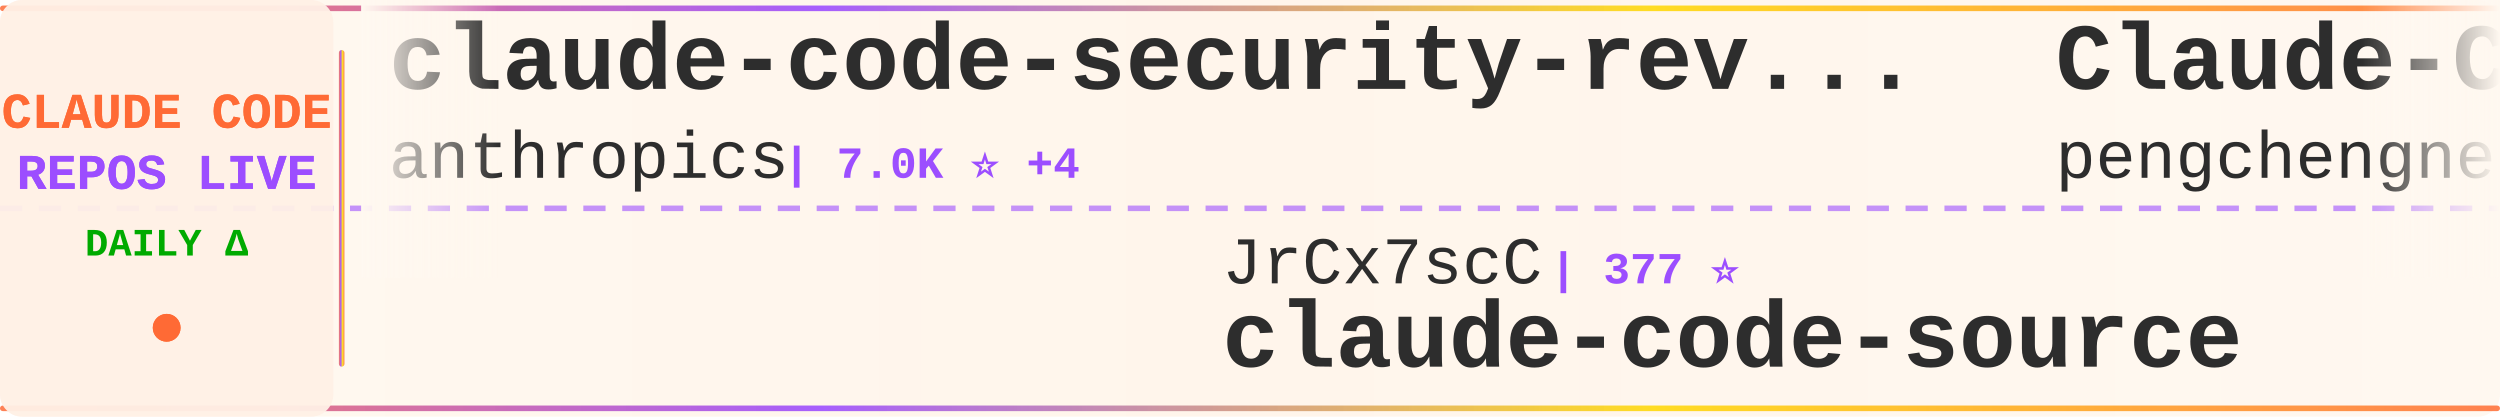
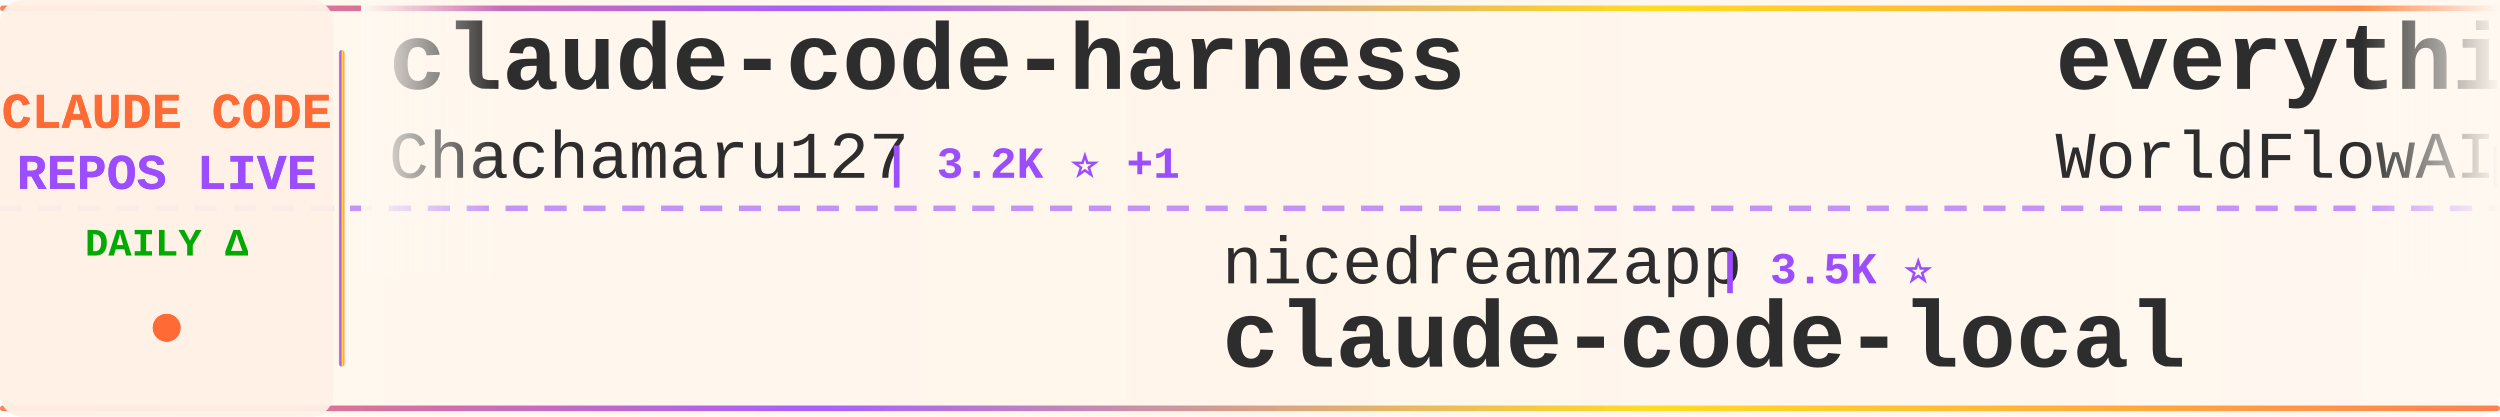
<svg xmlns="http://www.w3.org/2000/svg" width="900" height="150">
  <defs>
    <linearGradient id="tickerBg" x1="0%" y1="0%" x2="100%" y2="0%">
      <stop offset="0%" style="stop-color:#fff8f0;stop-opacity:0.98" />
      <stop offset="50%" style="stop-color:#fff5eb;stop-opacity:1" />
      <stop offset="100%" style="stop-color:#fff8f0;stop-opacity:0.98" />
    </linearGradient>
    <linearGradient id="borderGrad" x1="0%" y1="0%" x2="100%" y2="0%">
      <stop offset="0%" style="stop-color:#FF6B35;stop-opacity:0.85">
        <animate attributeName="stop-opacity" values="0.85;1;0.85" dur="2s" repeatCount="indefinite" />
      </stop>
      <stop offset="33%" style="stop-color:#9C4EFF;stop-opacity:0.9">
        <animate attributeName="stop-opacity" values="0.9;1;0.9" dur="2.2s" repeatCount="indefinite" />
      </stop>
      <stop offset="66%" style="stop-color:#FFD700;stop-opacity:0.85">
        <animate attributeName="stop-opacity" values="0.85;1;0.85" dur="1.8s" repeatCount="indefinite" />
      </stop>
      <stop offset="100%" style="stop-color:#FF6B35;stop-opacity:0.85">
        <animate attributeName="stop-opacity" values="0.85;1;0.85" dur="2s" repeatCount="indefinite" />
      </stop>
    </linearGradient>
    <filter id="textGlow">
      <feGaussianBlur stdDeviation="0.15" result="coloredBlur" />
      <feMerge>
        <feMergeNode in="coloredBlur" />
        <feMergeNode in="SourceGraphic" />
      </feMerge>
    </filter>
    <filter id="metricGlow">
      <feGaussianBlur stdDeviation="0.2" result="coloredBlur" />
      <feMerge>
        <feMergeNode in="coloredBlur" />
        <feMergeNode in="SourceGraphic" />
      </feMerge>
    </filter>
    <linearGradient id="leftFade" x1="0%" y1="0%" x2="100%" y2="0%">
      <stop offset="0%" style="stop-color:#fff8f0;stop-opacity:1" />
      <stop offset="100%" style="stop-color:#fff8f0;stop-opacity:0" />
    </linearGradient>
    <linearGradient id="rightFade" x1="0%" y1="0%" x2="100%" y2="0%">
      <stop offset="0%" style="stop-color:#fff8f0;stop-opacity:0" />
      <stop offset="100%" style="stop-color:#fff8f0;stop-opacity:1" />
    </linearGradient>
  </defs>
  <rect width="900" height="150" fill="url(#tickerBg)" rx="8" />
  <rect x="0" y="2" width="900" height="2" fill="url(#borderGrad)" rx="1" />
  <rect x="0" y="146" width="900" height="2" fill="url(#borderGrad)" rx="1" />
  <line x1="0" y1="75" x2="900" y2="75" stroke="#9C4EFF" stroke-width="2" stroke-dasharray="8 6" opacity="0.6" />
  <rect x="0" y="0" width="120" height="150" fill="#fff0e6" opacity="0.95" rx="8" />
  <text x="60" y="46" font-family="'Courier New', monospace" font-size="18" font-weight="bold" fill="#FF6B35" text-anchor="middle" filter="url(#textGlow)">
    CLAUDE CODE
  </text>
  <text x="60" y="68" font-family="'Courier New', monospace" font-size="18" font-weight="bold" fill="#9C4EFF" text-anchor="middle" filter="url(#textGlow)">
    REPOS LIVE
  </text>
  <text x="60" y="92" font-family="'Courier New', monospace" font-size="14" font-weight="bold" fill="#00aa00" text-anchor="middle">
    DAILY Δ
  </text>
  <circle cx="60" cy="118" r="5" fill="#FF6B35" filter="url(#metricGlow)">
    <animate attributeName="r" values="4;6;4" dur="1.5s" repeatCount="indefinite" />
    <animate attributeName="opacity" values="0.6;1;0.6" dur="1.5s" repeatCount="indefinite" />
  </circle>
  <rect x="122" y="18" width="2" height="114" fill="url(#borderGrad)" rx="1" />
  <clipPath id="tickerClip">
    <rect x="130" y="0" width="770" height="150" />
  </clipPath>
  <g clip-path="url(#tickerClip)">
    <g id="tickerItems">
      <animateTransform attributeName="transform" attributeType="XML" type="translate" from="0 0" to="-3000 0" dur="54s" repeatCount="indefinite" />
      <g transform="translate(0, 0)">
-         <text x="140" y="32" font-family="'Courier New', monospace" font-size="34" font-weight="bold" fill="#2d2d2d">claude-code-security-rev...</text>
-         <text x="140" y="64" font-family="'Courier New', monospace" font-size="24" font-weight="normal" fill="#2d2d2d" opacity="1.0">anthropics</text>
-         <text x="282" y="64" font-family="'Courier New', monospace" font-size="16" font-weight="bold" fill="#9C4EFF"> | 7.0K ⭐ +4</text>
+         <text x="140" y="32" font-family="'Courier New', monospace" font-size="34" font-weight="bold" fill="#2d2d2d">claude-code-harness</text>
+         <text x="140" y="64" font-family="'Courier New', monospace" font-size="24" font-weight="normal" fill="#2d2d2d" opacity="1.0">Chachamaru127</text>
+         <text x="318" y="64" font-family="'Courier New', monospace" font-size="16" font-weight="bold" fill="#9C4EFF"> | 3.2K ⭐ +1</text>
      </g>
      <g transform="translate(300, 0)">
-         <text x="140" y="102" font-family="'Courier New', monospace" font-size="24" font-weight="normal" fill="#2d2d2d" opacity="1.0">JrCx7scC</text>
-         <text x="258" y="102" font-family="'Courier New', monospace" font-size="16" font-weight="bold" fill="#9C4EFF"> | 377 ⭐</text>
-         <text x="140" y="132" font-family="'Courier New', monospace" font-size="34" font-weight="bold" fill="#2d2d2d">claude-code-source</text>
+         <text x="140" y="102" font-family="'Courier New', monospace" font-size="24" font-weight="normal" fill="#2d2d2d" opacity="1.0">nicedreamzapp</text>
+         <text x="318" y="102" font-family="'Courier New', monospace" font-size="16" font-weight="bold" fill="#9C4EFF"> | 3.5K ⭐</text>
+         <text x="140" y="132" font-family="'Courier New', monospace" font-size="34" font-weight="bold" fill="#2d2d2d">claude-code-local</text>
      </g>
      <g transform="translate(600, 0)">
-         <text x="140" y="32" font-family="'Courier New', monospace" font-size="34" font-weight="bold" fill="#2d2d2d">Claude-Code</text>
-         <text x="140" y="64" font-family="'Courier New', monospace" font-size="24" font-weight="normal" fill="#2d2d2d" opacity="1.0">pengchengneo</text>
-         <text x="306" y="64" font-family="'Courier New', monospace" font-size="16" font-weight="bold" fill="#9C4EFF"> | 1.8K ⭐</text>
+         <text x="140" y="32" font-family="'Courier New', monospace" font-size="34" font-weight="bold" fill="#2d2d2d">everything-claude-code</text>
+         <text x="140" y="64" font-family="'Courier New', monospace" font-size="24" font-weight="normal" fill="#2d2d2d" opacity="1.0">WorldFlowAI</text>
+         <text x="294" y="64" font-family="'Courier New', monospace" font-size="16" font-weight="bold" fill="#9C4EFF"> | 6.6K ⭐ +7</text>
      </g>
      <g transform="translate(900, 0)">
-         <text x="140" y="102" font-family="'Courier New', monospace" font-size="24" font-weight="normal" fill="#2d2d2d" opacity="1.0">jqueryscript</text>
-         <text x="306" y="102" font-family="'Courier New', monospace" font-size="16" font-weight="bold" fill="#9C4EFF"> | 553 ⭐</text>
-         <text x="140" y="132" font-family="'Courier New', monospace" font-size="34" font-weight="bold" fill="#2d2d2d">awesome-claude-code</text>
+         <text x="140" y="102" font-family="'Courier New', monospace" font-size="24" font-weight="normal" fill="#2d2d2d" opacity="1.0">Pimzino</text>
+         <text x="246" y="102" font-family="'Courier New', monospace" font-size="16" font-weight="bold" fill="#9C4EFF"> | 3.9K ⭐</text>
+         <text x="140" y="132" font-family="'Courier New', monospace" font-size="34" font-weight="bold" fill="#2d2d2d">claude-code-spec-workflo...</text>
      </g>
      <g transform="translate(1200, 0)">
-         <text x="140" y="32" font-family="'Courier New', monospace" font-size="34" font-weight="bold" fill="#2d2d2d">claude-code-from-scratch</text>
-         <text x="140" y="64" font-family="'Courier New', monospace" font-size="24" font-weight="normal" fill="#2d2d2d" opacity="1.0">Windy3f3f3f3f</text>
-         <text x="318" y="64" font-family="'Courier New', monospace" font-size="16" font-weight="bold" fill="#9C4EFF"> | 2.8K ⭐</text>
+         <text x="140" y="32" font-family="'Courier New', monospace" font-size="34" font-weight="bold" fill="#2d2d2d">Open-ClaudeCode</text>
+         <text x="140" y="64" font-family="'Courier New', monospace" font-size="24" font-weight="normal" fill="#2d2d2d" opacity="1.0">LING71671</text>
+         <text x="270" y="64" font-family="'Courier New', monospace" font-size="16" font-weight="bold" fill="#9C4EFF"> | 993 ⭐ +1</text>
      </g>
      <g transform="translate(1500, 0)">
-         <text x="140" y="102" font-family="'Courier New', monospace" font-size="24" font-weight="normal" fill="#2d2d2d" opacity="1.0">hangsman</text>
-         <text x="258" y="102" font-family="'Courier New', monospace" font-size="16" font-weight="bold" fill="#9C4EFF"> | 798 ⭐ -1</text>
-         <text x="140" y="132" font-family="'Courier New', monospace" font-size="34" font-weight="bold" fill="#2d2d2d">claude-code-source</text>
+         <text x="140" y="102" font-family="'Courier New', monospace" font-size="24" font-weight="normal" fill="#2d2d2d" opacity="1.0">lintsinghua</text>
+         <text x="294" y="102" font-family="'Courier New', monospace" font-size="16" font-weight="bold" fill="#9C4EFF"> | 4.4K ⭐</text>
+         <text x="140" y="132" font-family="'Courier New', monospace" font-size="34" font-weight="bold" fill="#2d2d2d">claude-code-book</text>
      </g>
      <g transform="translate(1800, 0)">
-         <text x="140" y="32" font-family="'Courier New', monospace" font-size="34" font-weight="bold" fill="#2d2d2d">Claude-Code-Source-Study</text>
-         <text x="140" y="64" font-family="'Courier New', monospace" font-size="24" font-weight="normal" fill="#2d2d2d" opacity="1.0">luyao618</text>
-         <text x="258" y="64" font-family="'Courier New', monospace" font-size="16" font-weight="bold" fill="#9C4EFF"> | 1.7K ⭐</text>
+         <text x="140" y="32" font-family="'Courier New', monospace" font-size="34" font-weight="bold" fill="#2d2d2d">awesome-claude-code-suba...</text>
+         <text x="140" y="64" font-family="'Courier New', monospace" font-size="24" font-weight="normal" fill="#2d2d2d" opacity="1.0">VoltAgent</text>
+         <text x="270" y="64" font-family="'Courier New', monospace" font-size="16" font-weight="bold" fill="#9C4EFF"> | 26.6K ⭐ +1</text>
      </g>
      <g transform="translate(2100, 0)">
-         <text x="140" y="102" font-family="'Courier New', monospace" font-size="24" font-weight="normal" fill="#2d2d2d" opacity="1.0">ccplugins</text>
-         <text x="270" y="102" font-family="'Courier New', monospace" font-size="16" font-weight="bold" fill="#9C4EFF"> | 1.0K ⭐</text>
-         <text x="140" y="132" font-family="'Courier New', monospace" font-size="34" font-weight="bold" fill="#2d2d2d">awesome-claude-code-plug...</text>
+         <text x="140" y="102" font-family="'Courier New', monospace" font-size="24" font-weight="normal" fill="#2d2d2d" opacity="1.0">anthropics</text>
+         <text x="282" y="102" font-family="'Courier New', monospace" font-size="16" font-weight="bold" fill="#9C4EFF"> | 1.1K ⭐</text>
+         <text x="140" y="132" font-family="'Courier New', monospace" font-size="34" font-weight="bold" fill="#2d2d2d">claude-code-base-action</text>
      </g>
      <g transform="translate(2400, 0)">
-         <text x="140" y="32" font-family="'Courier New', monospace" font-size="34" font-weight="bold" fill="#2d2d2d">claude-code-best-practic...</text>
-         <text x="140" y="64" font-family="'Courier New', monospace" font-size="24" font-weight="normal" fill="#2d2d2d" opacity="1.0">shanraisshan</text>
-         <text x="306" y="64" font-family="'Courier New', monospace" font-size="16" font-weight="bold" fill="#9C4EFF"> | 69.2K ⭐ +10</text>
+         <text x="140" y="32" font-family="'Courier New', monospace" font-size="34" font-weight="bold" fill="#2d2d2d">claude-code-source</text>
+         <text x="140" y="64" font-family="'Courier New', monospace" font-size="24" font-weight="normal" fill="#2d2d2d" opacity="1.0">JrCx7scC</text>
+         <text x="258" y="64" font-family="'Courier New', monospace" font-size="16" font-weight="bold" fill="#9C4EFF"> | 377 ⭐</text>
      </g>
      <g transform="translate(2700, 0)">
-         <text x="140" y="102" font-family="'Courier New', monospace" font-size="24" font-weight="normal" fill="#2d2d2d" opacity="1.0">VoltAgent</text>
-         <text x="270" y="102" font-family="'Courier New', monospace" font-size="16" font-weight="bold" fill="#9C4EFF"> | 26.6K ⭐ -1</text>
-         <text x="140" y="132" font-family="'Courier New', monospace" font-size="34" font-weight="bold" fill="#2d2d2d">awesome-claude-code-suba...</text>
+         <text x="140" y="102" font-family="'Courier New', monospace" font-size="24" font-weight="normal" fill="#2d2d2d" opacity="1.0">rohitg00</text>
+         <text x="258" y="102" font-family="'Courier New', monospace" font-size="16" font-weight="bold" fill="#9C4EFF"> | 2.8K ⭐ +1</text>
+         <text x="140" y="132" font-family="'Courier New', monospace" font-size="34" font-weight="bold" fill="#2d2d2d">awesome-claude-code-tool...</text>
      </g>
      <g transform="translate(3000, 0)">
-         <text x="140" y="32" font-family="'Courier New', monospace" font-size="34" font-weight="bold" fill="#2d2d2d">claude-code-security-rev...</text>
-         <text x="140" y="64" font-family="'Courier New', monospace" font-size="24" font-weight="normal" fill="#2d2d2d" opacity="1.0">anthropics</text>
-         <text x="282" y="64" font-family="'Courier New', monospace" font-size="16" font-weight="bold" fill="#9C4EFF"> | 7.0K ⭐ +4</text>
+         <text x="140" y="32" font-family="'Courier New', monospace" font-size="34" font-weight="bold" fill="#2d2d2d">claude-code-harness</text>
+         <text x="140" y="64" font-family="'Courier New', monospace" font-size="24" font-weight="normal" fill="#2d2d2d" opacity="1.0">Chachamaru127</text>
+         <text x="318" y="64" font-family="'Courier New', monospace" font-size="16" font-weight="bold" fill="#9C4EFF"> | 3.2K ⭐ +1</text>
      </g>
      <g transform="translate(3300, 0)">
-         <text x="140" y="102" font-family="'Courier New', monospace" font-size="24" font-weight="normal" fill="#2d2d2d" opacity="1.0">JrCx7scC</text>
-         <text x="258" y="102" font-family="'Courier New', monospace" font-size="16" font-weight="bold" fill="#9C4EFF"> | 377 ⭐</text>
-         <text x="140" y="132" font-family="'Courier New', monospace" font-size="34" font-weight="bold" fill="#2d2d2d">claude-code-source</text>
+         <text x="140" y="102" font-family="'Courier New', monospace" font-size="24" font-weight="normal" fill="#2d2d2d" opacity="1.0">nicedreamzapp</text>
+         <text x="318" y="102" font-family="'Courier New', monospace" font-size="16" font-weight="bold" fill="#9C4EFF"> | 3.5K ⭐</text>
+         <text x="140" y="132" font-family="'Courier New', monospace" font-size="34" font-weight="bold" fill="#2d2d2d">claude-code-local</text>
      </g>
      <g transform="translate(3600, 0)">
-         <text x="140" y="32" font-family="'Courier New', monospace" font-size="34" font-weight="bold" fill="#2d2d2d">Claude-Code</text>
-         <text x="140" y="64" font-family="'Courier New', monospace" font-size="24" font-weight="normal" fill="#2d2d2d" opacity="1.0">pengchengneo</text>
-         <text x="306" y="64" font-family="'Courier New', monospace" font-size="16" font-weight="bold" fill="#9C4EFF"> | 1.8K ⭐</text>
+         <text x="140" y="32" font-family="'Courier New', monospace" font-size="34" font-weight="bold" fill="#2d2d2d">everything-claude-code</text>
+         <text x="140" y="64" font-family="'Courier New', monospace" font-size="24" font-weight="normal" fill="#2d2d2d" opacity="1.0">WorldFlowAI</text>
+         <text x="294" y="64" font-family="'Courier New', monospace" font-size="16" font-weight="bold" fill="#9C4EFF"> | 6.6K ⭐ +7</text>
      </g>
      <g transform="translate(3900, 0)">
-         <text x="140" y="102" font-family="'Courier New', monospace" font-size="24" font-weight="normal" fill="#2d2d2d" opacity="1.0">jqueryscript</text>
-         <text x="306" y="102" font-family="'Courier New', monospace" font-size="16" font-weight="bold" fill="#9C4EFF"> | 553 ⭐</text>
-         <text x="140" y="132" font-family="'Courier New', monospace" font-size="34" font-weight="bold" fill="#2d2d2d">awesome-claude-code</text>
+         <text x="140" y="102" font-family="'Courier New', monospace" font-size="24" font-weight="normal" fill="#2d2d2d" opacity="1.0">Pimzino</text>
+         <text x="246" y="102" font-family="'Courier New', monospace" font-size="16" font-weight="bold" fill="#9C4EFF"> | 3.9K ⭐</text>
+         <text x="140" y="132" font-family="'Courier New', monospace" font-size="34" font-weight="bold" fill="#2d2d2d">claude-code-spec-workflo...</text>
      </g>
    </g>
  </g>
  <rect x="130" y="0" width="50" height="100" fill="url(#leftFade)" />
  <rect x="850" y="0" width="50" height="100" fill="url(#rightFade)" />
</svg>
